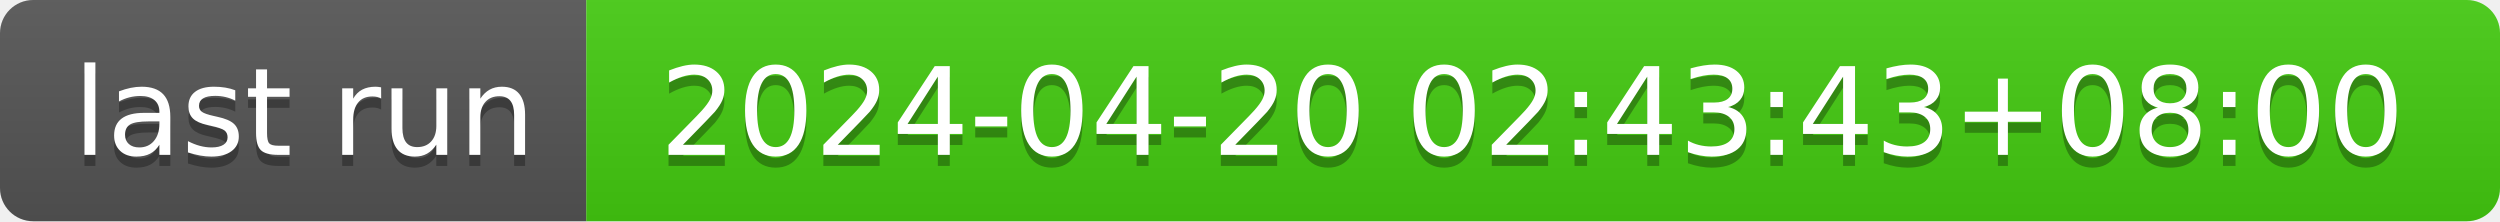
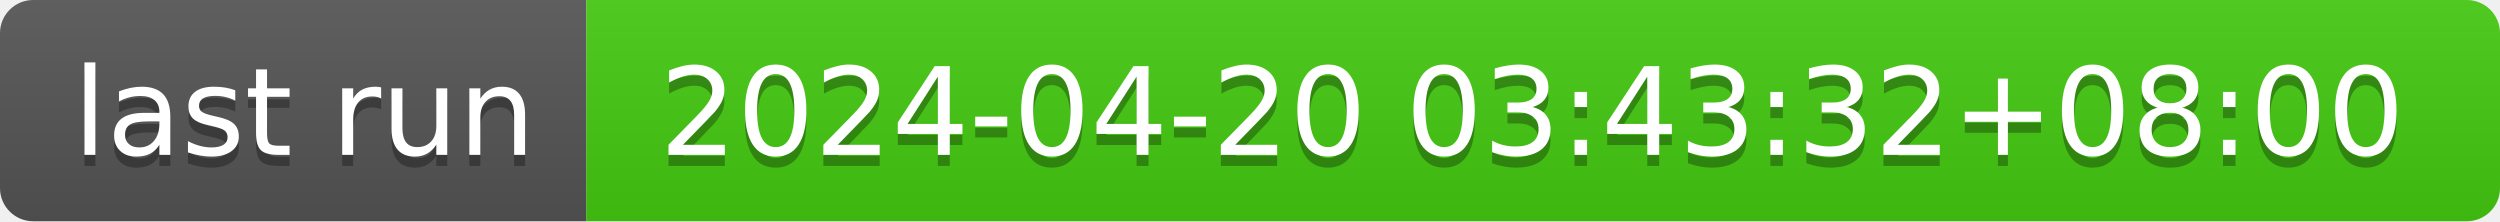
- <svg xmlns="http://www.w3.org/2000/svg" width="226" height="20" role="img" aria-label="last run: 2024-04-20 02:43:43+08:00">
+ <svg xmlns="http://www.w3.org/2000/svg" width="226" height="20" role="img" aria-label="last run: 2024-04-20 03:43:32+08:00">
  <linearGradient id="s" x2="0" y2="100%">
    <stop offset="0" stop-color="#bbb" stop-opacity=".1" />
    <stop offset="1" stop-opacity=".1" />
  </linearGradient>
  <clipPath id="r">
    <rect width="226" height="20" rx="3" fill="#fff" />
  </clipPath>
  <g clip-path="url(#r)">
    <rect width="53" height="20" fill="#555" />
    <rect x="53" width="173" height="20" fill="#4c1" />
    <rect width="226" height="20" fill="url(#s)" />
  </g>
  <g fill="#fff" text-anchor="middle" font-family="Verdana,Geneva,DejaVu Sans,sans-serif" text-rendering="geometricPrecision" font-size="110">
    <text aria-hidden="true" x="275" y="150" fill="#010101" fill-opacity=".3" transform="scale(.1)" textLength="430">last run</text>
    <text x="275" y="140" transform="scale(.1)" fill="#fff" textLength="430">last run</text>
-     <text aria-hidden="true" x="1385" y="150" fill="#010101" fill-opacity=".3" transform="scale(.1)" textLength="1630">2024-04-20 02:43:43+08:00</text>
-     <text x="1385" y="140" transform="scale(.1)" fill="#fff" textLength="1630">2024-04-20 02:43:43+08:00</text>
+     <text aria-hidden="true" x="1385" y="150" fill="#010101" fill-opacity=".3" transform="scale(.1)" textLength="1630">2024-04-20 03:43:32+08:00</text>
+     <text x="1385" y="140" transform="scale(.1)" fill="#fff" textLength="1630">2024-04-20 03:43:32+08:00</text>
  </g>
</svg>
